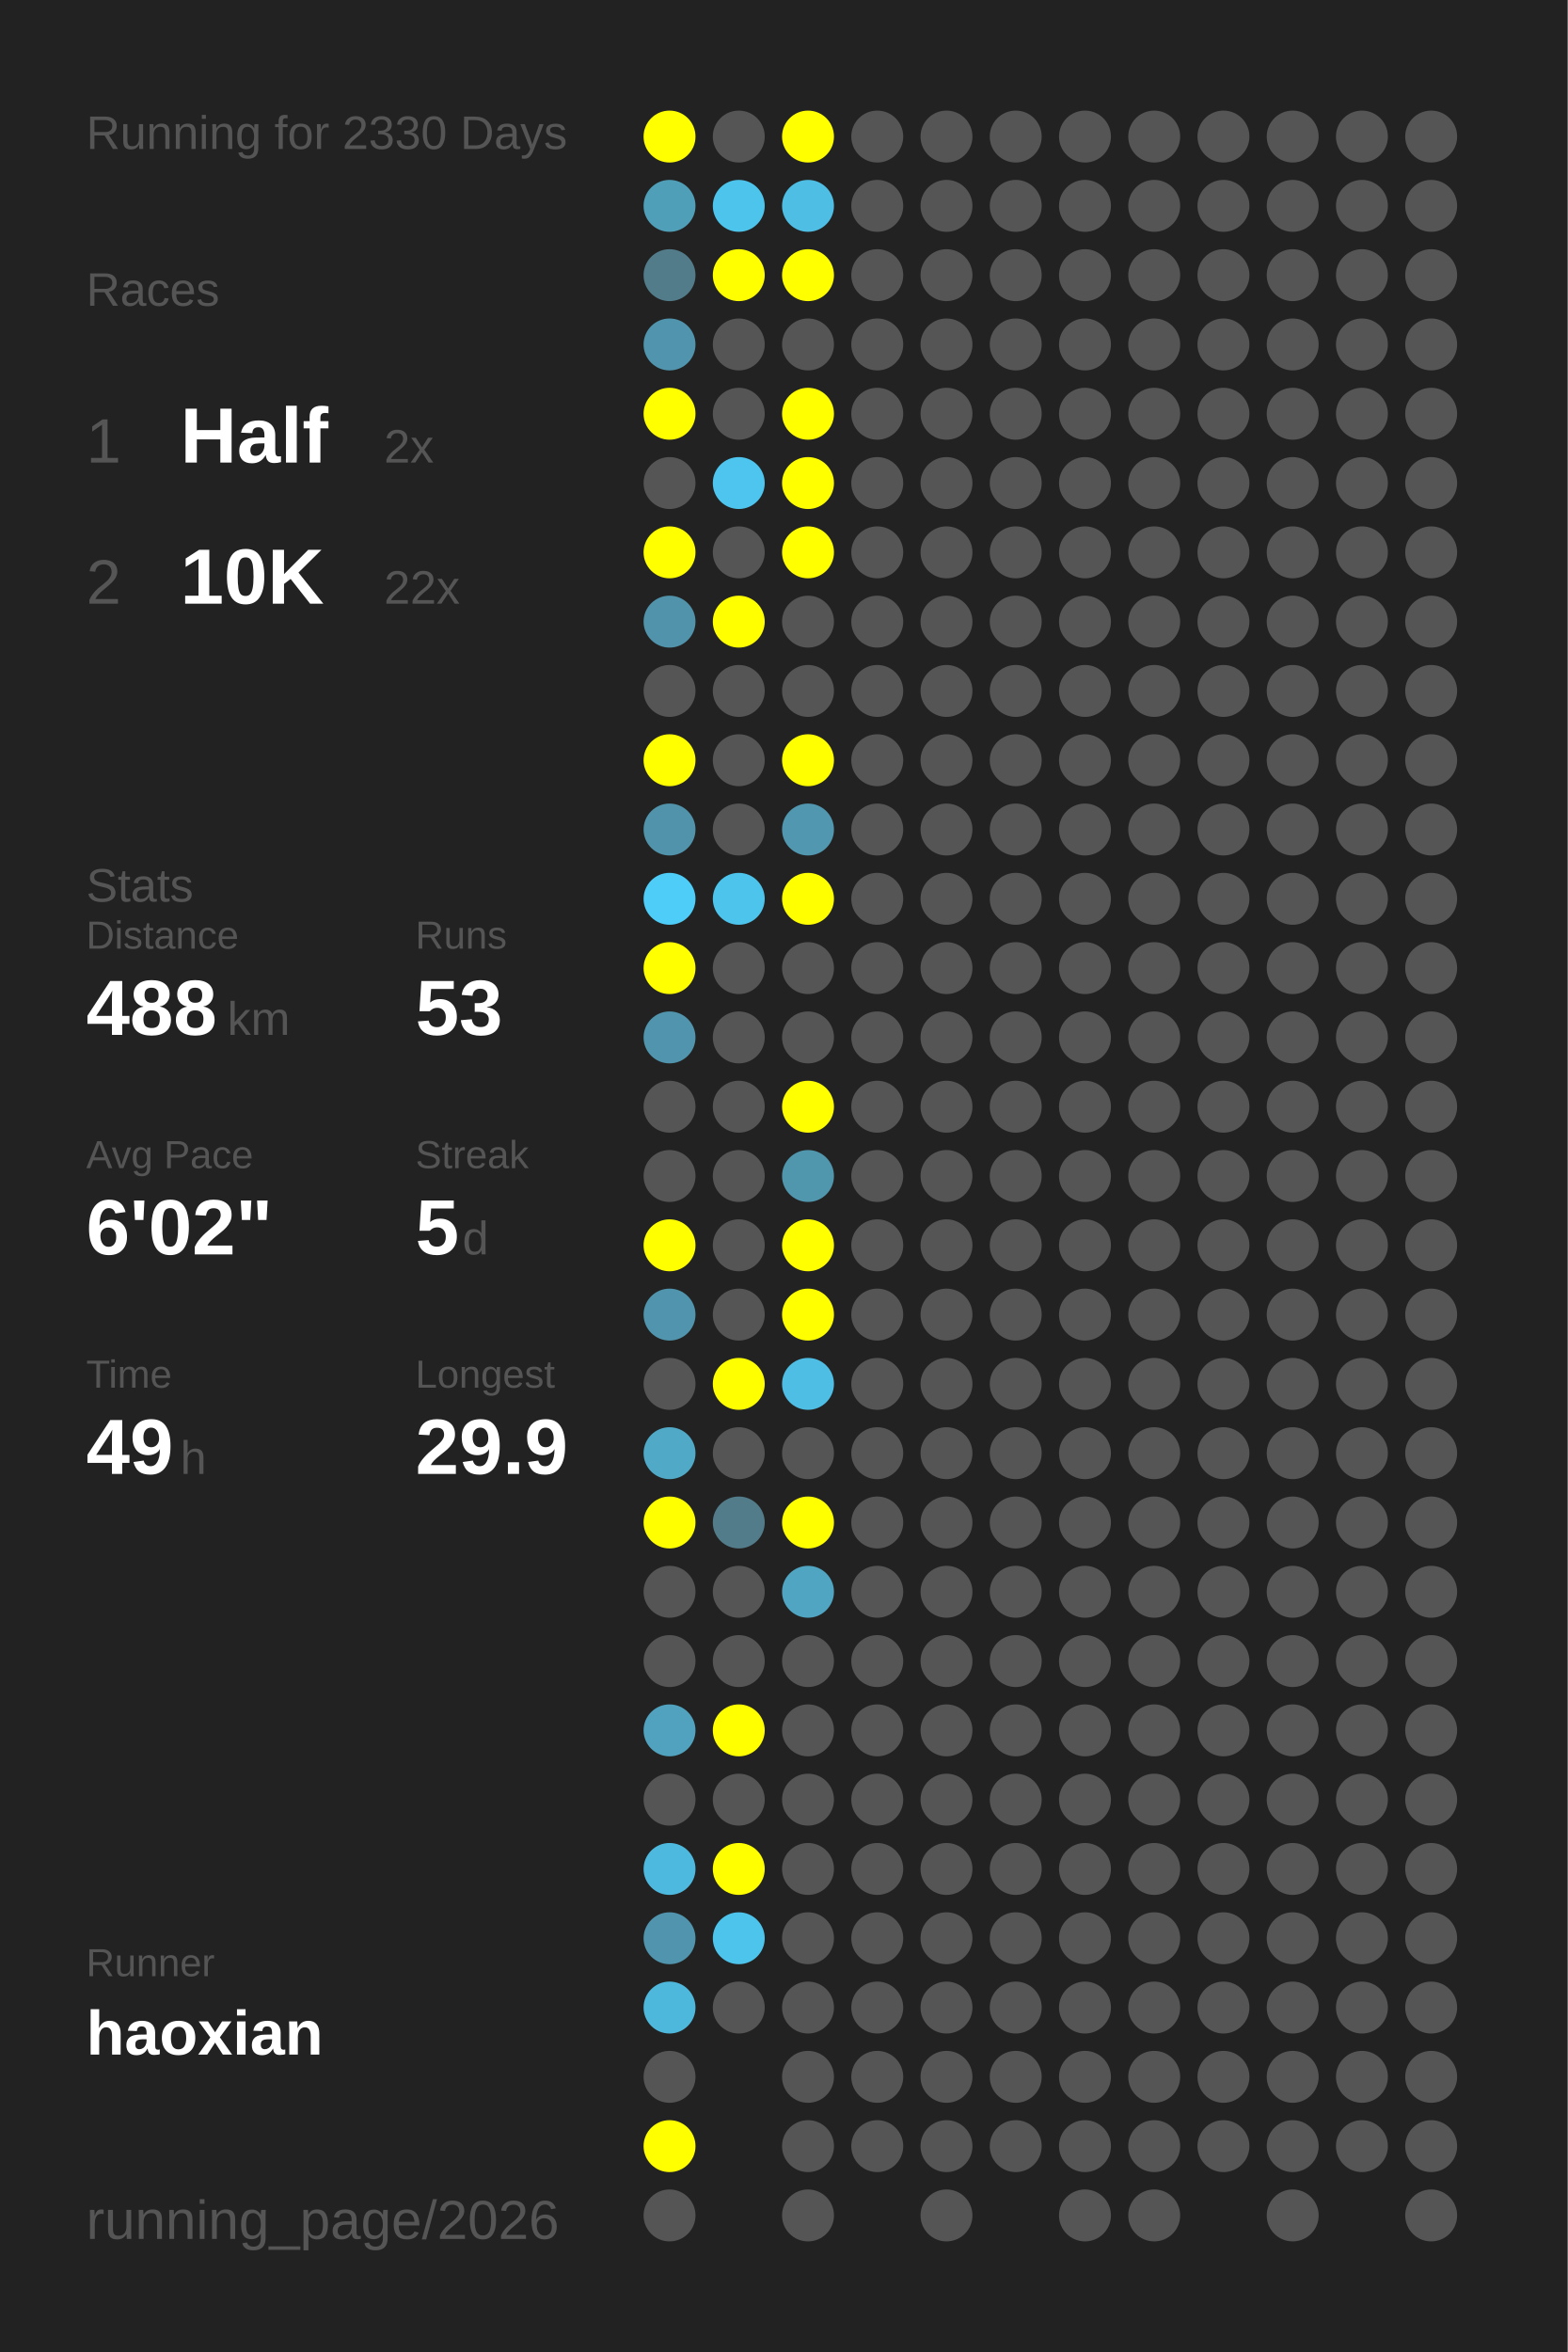
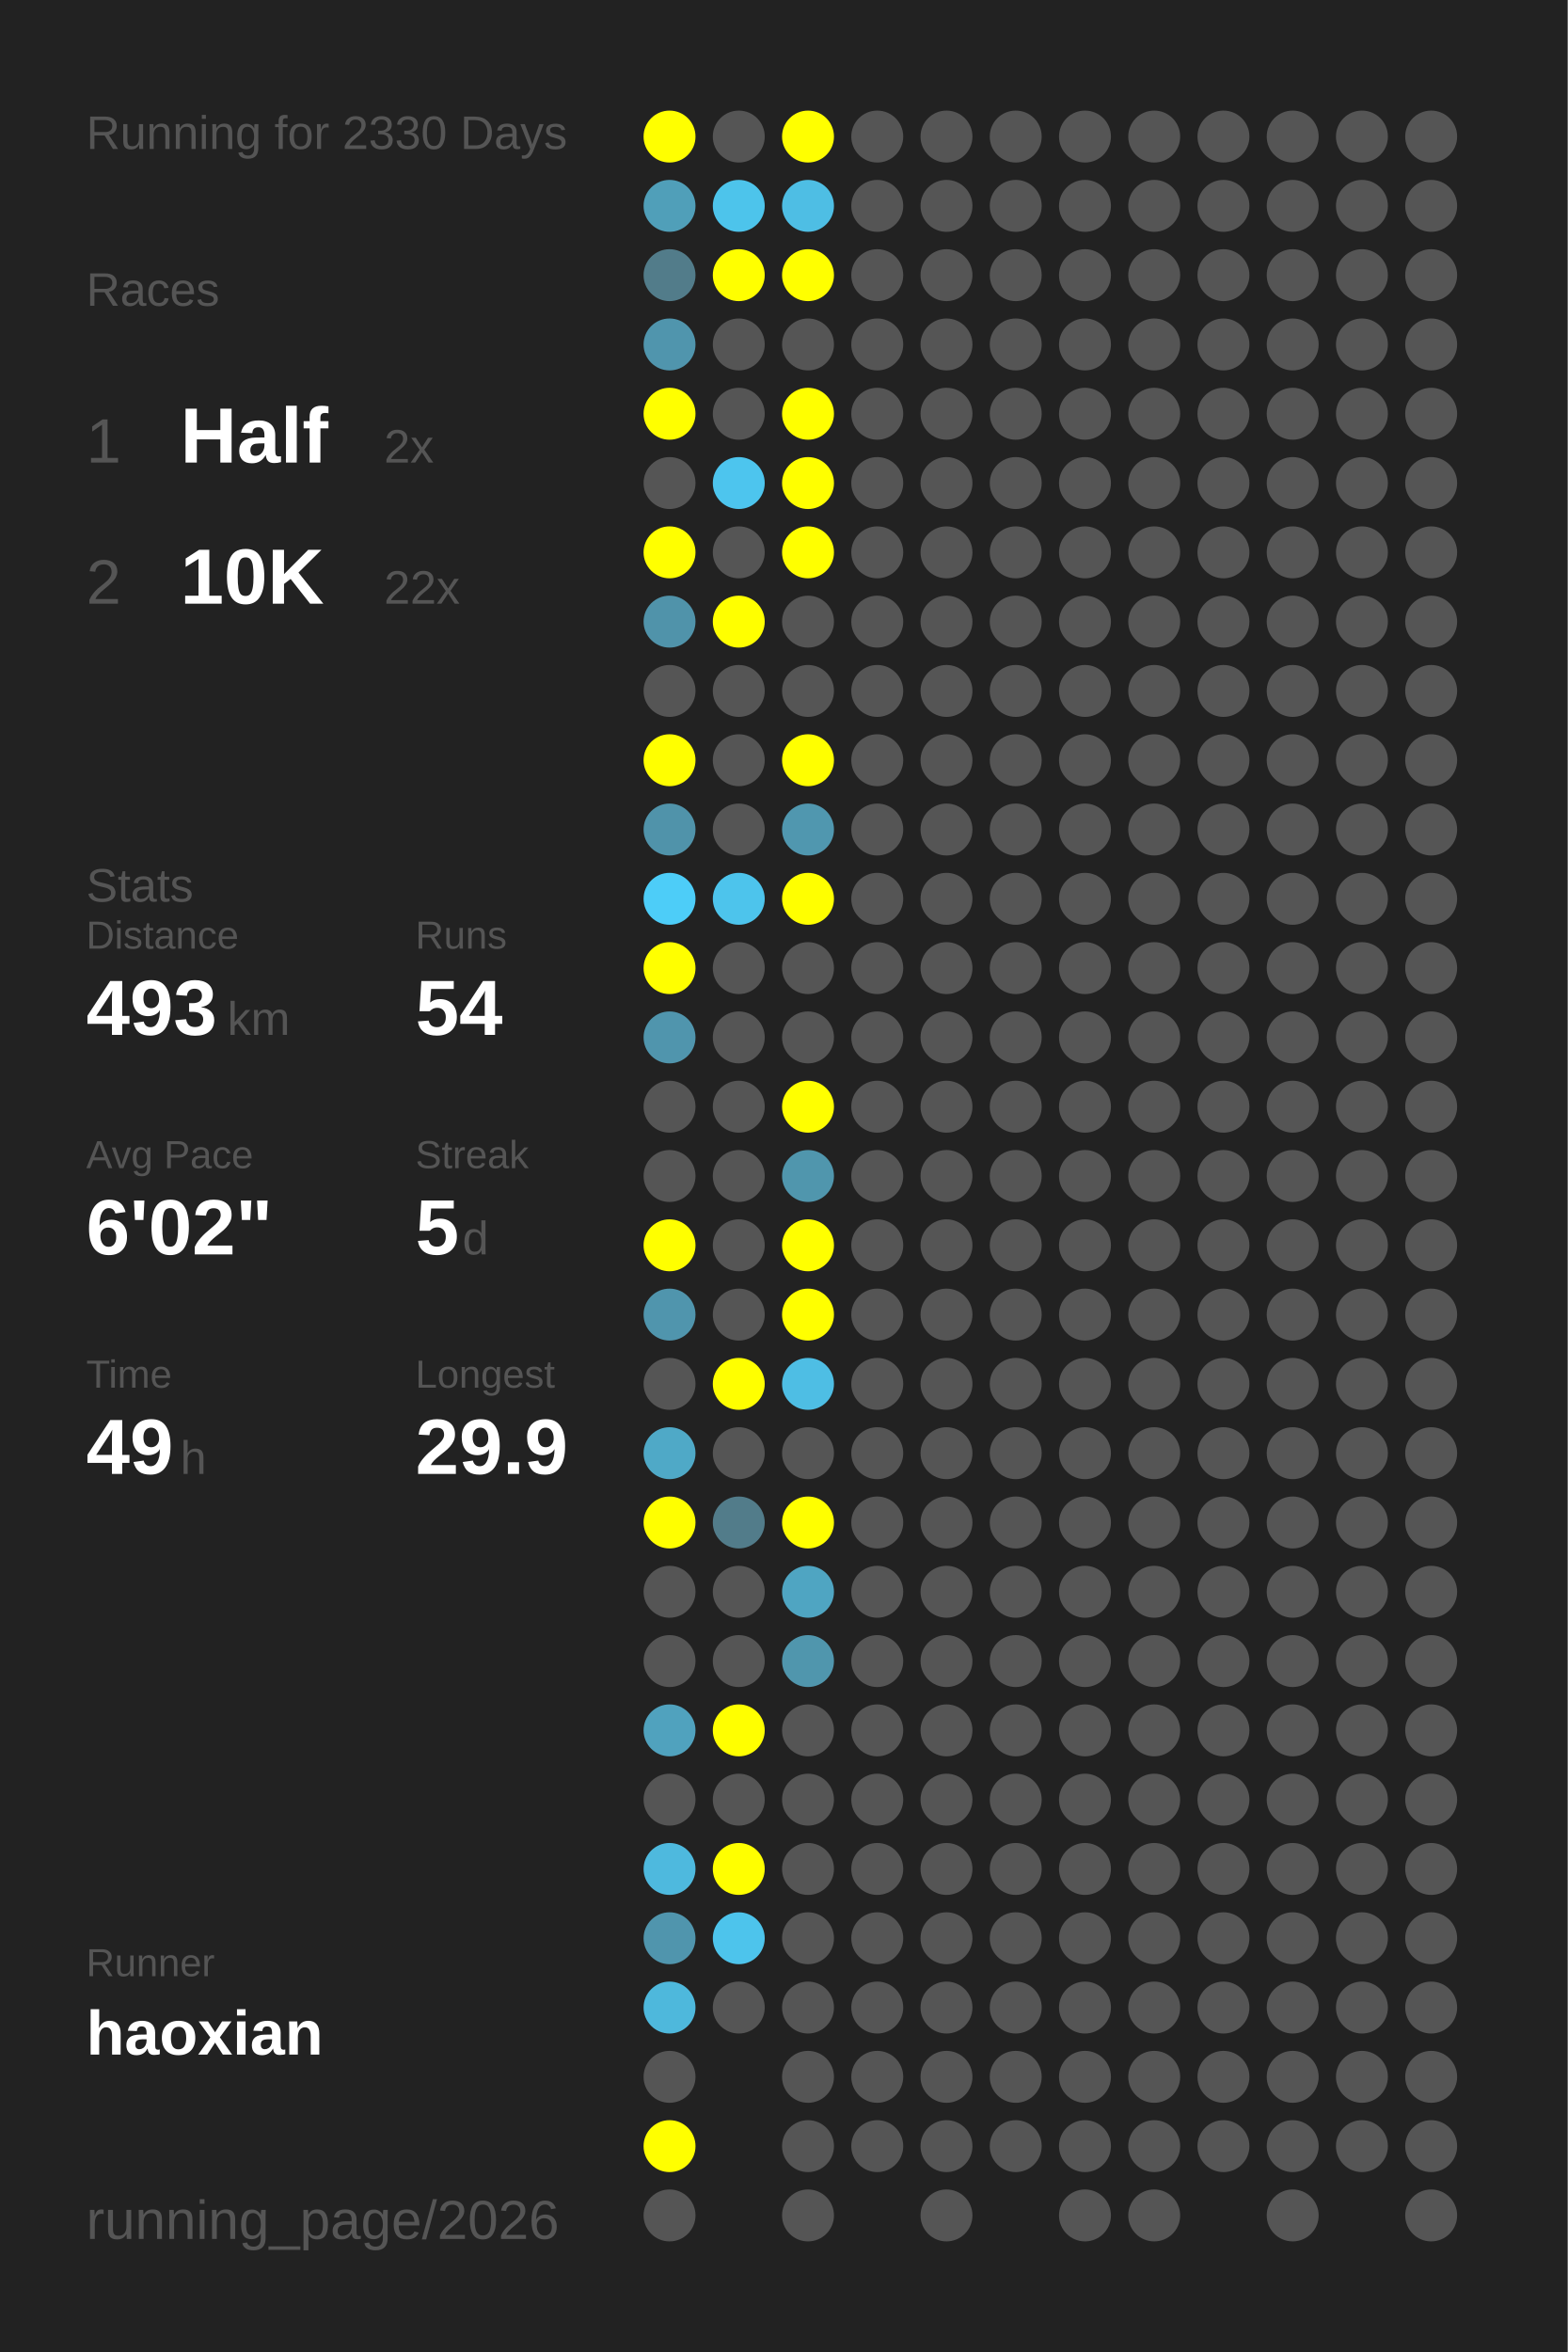
<svg xmlns="http://www.w3.org/2000/svg" baseProfile="full" height="300mm" version="1.1" viewBox="0,0,200,300" width="200mm">
  <defs />
  <rect fill="#222222" height="300" width="200" x="0" y="0" />
  <text fill="#555555" style="font-size:6px; font-family:Arial;" x="11" y="19">Running for 2330 Days</text>
  <text fill="#555555" style="font-size:6px; font-family:Arial;" x="11" y="39">Races</text>
  <text fill="#555555" style="font-size:8px; font-family:Arial;" x="11" y="59">1</text>
  <text fill="#FFFFFF" style="font-size:10px; font-family:Arial; font-weight:bold;" x="23" y="59">Half</text>
  <text fill="#555555" style="font-size:6px; font-family:Arial;" x="49" y="59">2x</text>
  <text fill="#555555" style="font-size:8px; font-family:Arial;" x="11" y="77">2</text>
  <text fill="#FFFFFF" style="font-size:10px; font-family:Arial; font-weight:bold;" x="23" y="77">10K</text>
  <text fill="#555555" style="font-size:6px; font-family:Arial;" x="49" y="77">22x</text>
  <text fill="#555555" style="font-size:6px; font-family:Arial;" x="11" y="115">Stats</text>
  <text fill="#555555" style="font-size:5px; font-family:Arial;" x="11" y="121">Distance</text>
-   <text fill="#FFFFFF" style="font-size:10px; font-family:Arial; font-weight:bold;" x="11" y="132">488</text>
+   <text fill="#FFFFFF" style="font-size:10px; font-family:Arial; font-weight:bold;" x="11" y="132">493</text>
  <text fill="#555555" style="font-size:6px; font-family:Arial;" x="29" y="132">km</text>
  <text fill="#555555" style="font-size:5px; font-family:Arial;" x="53" y="121">Runs</text>
-   <text fill="#FFFFFF" style="font-size:10px; font-family:Arial; font-weight:bold;" x="53" y="132">53</text>
+   <text fill="#FFFFFF" style="font-size:10px; font-family:Arial; font-weight:bold;" x="53" y="132">54</text>
  <text fill="#555555" style="font-size:5px; font-family:Arial;" x="11" y="149">Avg Pace</text>
  <text fill="#FFFFFF" style="font-size:10px; font-family:Arial; font-weight:bold;" x="11" y="160">6'02"</text>
  <text fill="#555555" style="font-size:5px; font-family:Arial;" x="53" y="149">Streak</text>
  <text fill="#FFFFFF" style="font-size:10px; font-family:Arial; font-weight:bold;" x="53" y="160">5</text>
  <text fill="#555555" style="font-size:6px; font-family:Arial;" x="59" y="160">d</text>
  <text fill="#555555" style="font-size:5px; font-family:Arial;" x="11" y="177">Time</text>
  <text fill="#FFFFFF" style="font-size:10px; font-family:Arial; font-weight:bold;" x="11" y="188">49</text>
  <text fill="#555555" style="font-size:6px; font-family:Arial;" x="23" y="188">h</text>
  <text fill="#555555" style="font-size:5px; font-family:Arial;" x="53" y="177">Longest</text>
  <text fill="#FFFFFF" style="font-size:10px; font-family:Arial; font-weight:bold;" x="53" y="188">29.9</text>
  <text fill="#555555" style="font-size:5px; font-family:Arial;" x="11" y="252.065">Runner</text>
  <text fill="#FFFFFF" style="font-size:8px; font-family:Arial; font-weight:bold;" x="11" y="262.065">haoxian</text>
  <text fill="#555555" style="font-size:7px; font-family:Arial;" x="11" y="285.581">running_page/2026</text>
  <circle cx="85.417" cy="17.419" fill="#FFFF00" r="3.312" />
  <circle cx="85.417" cy="26.258" fill="#509fb9" r="3.312" />
  <circle cx="85.417" cy="35.097" fill="#527c8a" r="3.312" />
  <circle cx="85.417" cy="43.935" fill="#5095ad" r="3.312" />
  <circle cx="85.417" cy="52.774" fill="#FFFF00" r="3.312" />
  <circle cx="85.417" cy="61.613" fill="#555555" r="3.312" />
  <circle cx="85.417" cy="70.452" fill="#FFFF00" r="3.312" />
  <circle cx="85.417" cy="79.29" fill="#5093aa" r="3.312" />
  <circle cx="85.417" cy="88.129" fill="#555555" r="3.312" />
  <circle cx="85.417" cy="96.968" fill="#FFFF00" r="3.312" />
  <circle cx="85.417" cy="105.806" fill="#5093aa" r="3.312" />
  <circle cx="85.417" cy="114.645" fill="#4dcdf8" r="3.312" />
  <circle cx="85.417" cy="123.484" fill="#FFFF00" r="3.312" />
  <circle cx="85.417" cy="132.323" fill="#5095ad" r="3.312" />
  <circle cx="85.417" cy="141.161" fill="#555555" r="3.312" />
  <circle cx="85.417" cy="150" fill="#555555" r="3.312" />
  <circle cx="85.417" cy="158.839" fill="#FFFF00" r="3.312" />
  <circle cx="85.417" cy="167.677" fill="#5095ad" r="3.312" />
  <circle cx="85.417" cy="176.516" fill="#555555" r="3.312" />
  <circle cx="85.417" cy="185.355" fill="#4fa9c7" r="3.312" />
  <circle cx="85.417" cy="194.194" fill="#FFFF00" r="3.312" />
  <circle cx="85.417" cy="203.032" fill="#555555" r="3.312" />
  <circle cx="85.417" cy="211.871" fill="#555555" r="3.312" />
  <circle cx="85.417" cy="220.71" fill="#50a2be" r="3.312" />
  <circle cx="85.417" cy="229.548" fill="#555555" r="3.312" />
  <circle cx="85.417" cy="238.387" fill="#4eb9de" r="3.312" />
  <circle cx="85.417" cy="247.226" fill="#5095ad" r="3.312" />
  <circle cx="85.417" cy="256.065" fill="#4eb8dc" r="3.312" />
  <circle cx="85.417" cy="264.903" fill="#555555" r="3.312" />
  <circle cx="85.417" cy="273.742" fill="#FFFF00" r="3.312" />
  <circle cx="85.417" cy="282.581" fill="#555555" r="3.312" />
  <circle cx="94.25" cy="17.419" fill="#555555" r="3.312" />
  <circle cx="94.25" cy="26.258" fill="#4dc4eb" r="3.312" />
  <circle cx="94.25" cy="35.097" fill="#FFFF00" r="3.312" />
  <circle cx="94.25" cy="43.935" fill="#555555" r="3.312" />
  <circle cx="94.25" cy="52.774" fill="#555555" r="3.312" />
  <circle cx="94.25" cy="61.613" fill="#4dc5ee" r="3.312" />
  <circle cx="94.25" cy="70.452" fill="#555555" r="3.312" />
  <circle cx="94.25" cy="79.29" fill="#FFFF00" r="3.312" />
  <circle cx="94.25" cy="88.129" fill="#555555" r="3.312" />
  <circle cx="94.25" cy="96.968" fill="#555555" r="3.312" />
  <circle cx="94.25" cy="105.806" fill="#555555" r="3.312" />
  <circle cx="94.25" cy="114.645" fill="#4dc4ec" r="3.312" />
  <circle cx="94.25" cy="123.484" fill="#555555" r="3.312" />
  <circle cx="94.25" cy="132.323" fill="#555555" r="3.312" />
  <circle cx="94.25" cy="141.161" fill="#555555" r="3.312" />
  <circle cx="94.25" cy="150" fill="#555555" r="3.312" />
  <circle cx="94.25" cy="158.839" fill="#555555" r="3.312" />
  <circle cx="94.25" cy="167.677" fill="#555555" r="3.312" />
  <circle cx="94.25" cy="176.516" fill="#FFFF00" r="3.312" />
  <circle cx="94.25" cy="185.355" fill="#555555" r="3.312" />
  <circle cx="94.25" cy="194.194" fill="#527c8a" r="3.312" />
  <circle cx="94.25" cy="203.032" fill="#555555" r="3.312" />
  <circle cx="94.25" cy="211.871" fill="#555555" r="3.312" />
  <circle cx="94.25" cy="220.71" fill="#FFFF00" r="3.312" />
  <circle cx="94.25" cy="229.548" fill="#555555" r="3.312" />
  <circle cx="94.25" cy="238.387" fill="#FFFF00" r="3.312" />
  <circle cx="94.25" cy="247.226" fill="#4dc4ec" r="3.312" />
  <circle cx="94.25" cy="256.065" fill="#555555" r="3.312" />
  <circle cx="103.083" cy="17.419" fill="#FFFF00" r="3.312" />
  <circle cx="103.083" cy="26.258" fill="#4ebee4" r="3.312" />
  <circle cx="103.083" cy="35.097" fill="#FFFF00" r="3.312" />
  <circle cx="103.083" cy="43.935" fill="#555555" r="3.312" />
  <circle cx="103.083" cy="52.774" fill="#FFFF00" r="3.312" />
  <circle cx="103.083" cy="61.613" fill="#FFFF00" r="3.312" />
  <circle cx="103.083" cy="70.452" fill="#FFFF00" r="3.312" />
  <circle cx="103.083" cy="79.29" fill="#555555" r="3.312" />
  <circle cx="103.083" cy="88.129" fill="#555555" r="3.312" />
  <circle cx="103.083" cy="96.968" fill="#FFFF00" r="3.312" />
  <circle cx="103.083" cy="105.806" fill="#5097af" r="3.312" />
  <circle cx="103.083" cy="114.645" fill="#FFFF00" r="3.312" />
  <circle cx="103.083" cy="123.484" fill="#555555" r="3.312" />
  <circle cx="103.083" cy="132.323" fill="#555555" r="3.312" />
  <circle cx="103.083" cy="141.161" fill="#FFFF00" r="3.312" />
  <circle cx="103.083" cy="150" fill="#5096ad" r="3.312" />
  <circle cx="103.083" cy="158.839" fill="#FFFF00" r="3.312" />
  <circle cx="103.083" cy="167.677" fill="#FFFF00" r="3.312" />
  <circle cx="103.083" cy="176.516" fill="#4ebee4" r="3.312" />
  <circle cx="103.083" cy="185.355" fill="#555555" r="3.312" />
  <circle cx="103.083" cy="194.194" fill="#FFFF00" r="3.312" />
  <circle cx="103.083" cy="203.032" fill="#4fa5c2" r="3.312" />
-   <circle cx="103.083" cy="211.871" fill="#555555" r="3.312" />
+   <circle cx="103.083" cy="211.871" fill="#5096ad" r="3.312" />
  <circle cx="103.083" cy="220.71" fill="#555555" r="3.312" />
  <circle cx="103.083" cy="229.548" fill="#555555" r="3.312" />
  <circle cx="103.083" cy="238.387" fill="#555555" r="3.312" />
  <circle cx="103.083" cy="247.226" fill="#555555" r="3.312" />
  <circle cx="103.083" cy="256.065" fill="#555555" r="3.312" />
  <circle cx="103.083" cy="264.903" fill="#555555" r="3.312" />
  <circle cx="103.083" cy="273.742" fill="#555555" r="3.312" />
  <circle cx="103.083" cy="282.581" fill="#555555" r="3.312" />
  <circle cx="111.917" cy="17.419" fill="#555555" r="3.312" />
  <circle cx="111.917" cy="26.258" fill="#555555" r="3.312" />
  <circle cx="111.917" cy="35.097" fill="#555555" r="3.312" />
  <circle cx="111.917" cy="43.935" fill="#555555" r="3.312" />
  <circle cx="111.917" cy="52.774" fill="#555555" r="3.312" />
  <circle cx="111.917" cy="61.613" fill="#555555" r="3.312" />
  <circle cx="111.917" cy="70.452" fill="#555555" r="3.312" />
  <circle cx="111.917" cy="79.29" fill="#555555" r="3.312" />
  <circle cx="111.917" cy="88.129" fill="#555555" r="3.312" />
  <circle cx="111.917" cy="96.968" fill="#555555" r="3.312" />
  <circle cx="111.917" cy="105.806" fill="#555555" r="3.312" />
  <circle cx="111.917" cy="114.645" fill="#555555" r="3.312" />
  <circle cx="111.917" cy="123.484" fill="#555555" r="3.312" />
  <circle cx="111.917" cy="132.323" fill="#555555" r="3.312" />
  <circle cx="111.917" cy="141.161" fill="#555555" r="3.312" />
  <circle cx="111.917" cy="150" fill="#555555" r="3.312" />
  <circle cx="111.917" cy="158.839" fill="#555555" r="3.312" />
  <circle cx="111.917" cy="167.677" fill="#555555" r="3.312" />
  <circle cx="111.917" cy="176.516" fill="#555555" r="3.312" />
  <circle cx="111.917" cy="185.355" fill="#555555" r="3.312" />
  <circle cx="111.917" cy="194.194" fill="#555555" r="3.312" />
  <circle cx="111.917" cy="203.032" fill="#555555" r="3.312" />
  <circle cx="111.917" cy="211.871" fill="#555555" r="3.312" />
  <circle cx="111.917" cy="220.71" fill="#555555" r="3.312" />
  <circle cx="111.917" cy="229.548" fill="#555555" r="3.312" />
  <circle cx="111.917" cy="238.387" fill="#555555" r="3.312" />
  <circle cx="111.917" cy="247.226" fill="#555555" r="3.312" />
  <circle cx="111.917" cy="256.065" fill="#555555" r="3.312" />
  <circle cx="111.917" cy="264.903" fill="#555555" r="3.312" />
  <circle cx="111.917" cy="273.742" fill="#555555" r="3.312" />
  <circle cx="120.75" cy="17.419" fill="#555555" r="3.312" />
  <circle cx="120.75" cy="26.258" fill="#555555" r="3.312" />
  <circle cx="120.75" cy="35.097" fill="#555555" r="3.312" />
  <circle cx="120.75" cy="43.935" fill="#555555" r="3.312" />
  <circle cx="120.75" cy="52.774" fill="#555555" r="3.312" />
  <circle cx="120.75" cy="61.613" fill="#555555" r="3.312" />
  <circle cx="120.75" cy="70.452" fill="#555555" r="3.312" />
  <circle cx="120.75" cy="79.29" fill="#555555" r="3.312" />
  <circle cx="120.75" cy="88.129" fill="#555555" r="3.312" />
  <circle cx="120.75" cy="96.968" fill="#555555" r="3.312" />
  <circle cx="120.75" cy="105.806" fill="#555555" r="3.312" />
  <circle cx="120.75" cy="114.645" fill="#555555" r="3.312" />
  <circle cx="120.75" cy="123.484" fill="#555555" r="3.312" />
  <circle cx="120.75" cy="132.323" fill="#555555" r="3.312" />
  <circle cx="120.75" cy="141.161" fill="#555555" r="3.312" />
  <circle cx="120.75" cy="150" fill="#555555" r="3.312" />
  <circle cx="120.75" cy="158.839" fill="#555555" r="3.312" />
  <circle cx="120.75" cy="167.677" fill="#555555" r="3.312" />
  <circle cx="120.75" cy="176.516" fill="#555555" r="3.312" />
  <circle cx="120.75" cy="185.355" fill="#555555" r="3.312" />
  <circle cx="120.75" cy="194.194" fill="#555555" r="3.312" />
  <circle cx="120.75" cy="203.032" fill="#555555" r="3.312" />
  <circle cx="120.75" cy="211.871" fill="#555555" r="3.312" />
  <circle cx="120.75" cy="220.71" fill="#555555" r="3.312" />
  <circle cx="120.75" cy="229.548" fill="#555555" r="3.312" />
  <circle cx="120.75" cy="238.387" fill="#555555" r="3.312" />
  <circle cx="120.75" cy="247.226" fill="#555555" r="3.312" />
  <circle cx="120.75" cy="256.065" fill="#555555" r="3.312" />
  <circle cx="120.75" cy="264.903" fill="#555555" r="3.312" />
  <circle cx="120.75" cy="273.742" fill="#555555" r="3.312" />
  <circle cx="120.75" cy="282.581" fill="#555555" r="3.312" />
  <circle cx="129.583" cy="17.419" fill="#555555" r="3.312" />
  <circle cx="129.583" cy="26.258" fill="#555555" r="3.312" />
  <circle cx="129.583" cy="35.097" fill="#555555" r="3.312" />
  <circle cx="129.583" cy="43.935" fill="#555555" r="3.312" />
  <circle cx="129.583" cy="52.774" fill="#555555" r="3.312" />
  <circle cx="129.583" cy="61.613" fill="#555555" r="3.312" />
  <circle cx="129.583" cy="70.452" fill="#555555" r="3.312" />
  <circle cx="129.583" cy="79.29" fill="#555555" r="3.312" />
  <circle cx="129.583" cy="88.129" fill="#555555" r="3.312" />
  <circle cx="129.583" cy="96.968" fill="#555555" r="3.312" />
  <circle cx="129.583" cy="105.806" fill="#555555" r="3.312" />
  <circle cx="129.583" cy="114.645" fill="#555555" r="3.312" />
  <circle cx="129.583" cy="123.484" fill="#555555" r="3.312" />
  <circle cx="129.583" cy="132.323" fill="#555555" r="3.312" />
  <circle cx="129.583" cy="141.161" fill="#555555" r="3.312" />
  <circle cx="129.583" cy="150" fill="#555555" r="3.312" />
  <circle cx="129.583" cy="158.839" fill="#555555" r="3.312" />
  <circle cx="129.583" cy="167.677" fill="#555555" r="3.312" />
  <circle cx="129.583" cy="176.516" fill="#555555" r="3.312" />
  <circle cx="129.583" cy="185.355" fill="#555555" r="3.312" />
  <circle cx="129.583" cy="194.194" fill="#555555" r="3.312" />
  <circle cx="129.583" cy="203.032" fill="#555555" r="3.312" />
  <circle cx="129.583" cy="211.871" fill="#555555" r="3.312" />
  <circle cx="129.583" cy="220.71" fill="#555555" r="3.312" />
  <circle cx="129.583" cy="229.548" fill="#555555" r="3.312" />
  <circle cx="129.583" cy="238.387" fill="#555555" r="3.312" />
  <circle cx="129.583" cy="247.226" fill="#555555" r="3.312" />
  <circle cx="129.583" cy="256.065" fill="#555555" r="3.312" />
  <circle cx="129.583" cy="264.903" fill="#555555" r="3.312" />
  <circle cx="129.583" cy="273.742" fill="#555555" r="3.312" />
  <circle cx="138.417" cy="17.419" fill="#555555" r="3.312" />
  <circle cx="138.417" cy="26.258" fill="#555555" r="3.312" />
  <circle cx="138.417" cy="35.097" fill="#555555" r="3.312" />
  <circle cx="138.417" cy="43.935" fill="#555555" r="3.312" />
  <circle cx="138.417" cy="52.774" fill="#555555" r="3.312" />
  <circle cx="138.417" cy="61.613" fill="#555555" r="3.312" />
  <circle cx="138.417" cy="70.452" fill="#555555" r="3.312" />
  <circle cx="138.417" cy="79.29" fill="#555555" r="3.312" />
  <circle cx="138.417" cy="88.129" fill="#555555" r="3.312" />
  <circle cx="138.417" cy="96.968" fill="#555555" r="3.312" />
  <circle cx="138.417" cy="105.806" fill="#555555" r="3.312" />
  <circle cx="138.417" cy="114.645" fill="#555555" r="3.312" />
  <circle cx="138.417" cy="123.484" fill="#555555" r="3.312" />
  <circle cx="138.417" cy="132.323" fill="#555555" r="3.312" />
  <circle cx="138.417" cy="141.161" fill="#555555" r="3.312" />
  <circle cx="138.417" cy="150" fill="#555555" r="3.312" />
  <circle cx="138.417" cy="158.839" fill="#555555" r="3.312" />
  <circle cx="138.417" cy="167.677" fill="#555555" r="3.312" />
  <circle cx="138.417" cy="176.516" fill="#555555" r="3.312" />
  <circle cx="138.417" cy="185.355" fill="#555555" r="3.312" />
  <circle cx="138.417" cy="194.194" fill="#555555" r="3.312" />
  <circle cx="138.417" cy="203.032" fill="#555555" r="3.312" />
  <circle cx="138.417" cy="211.871" fill="#555555" r="3.312" />
  <circle cx="138.417" cy="220.71" fill="#555555" r="3.312" />
  <circle cx="138.417" cy="229.548" fill="#555555" r="3.312" />
  <circle cx="138.417" cy="238.387" fill="#555555" r="3.312" />
  <circle cx="138.417" cy="247.226" fill="#555555" r="3.312" />
  <circle cx="138.417" cy="256.065" fill="#555555" r="3.312" />
  <circle cx="138.417" cy="264.903" fill="#555555" r="3.312" />
  <circle cx="138.417" cy="273.742" fill="#555555" r="3.312" />
  <circle cx="138.417" cy="282.581" fill="#555555" r="3.312" />
  <circle cx="147.25" cy="17.419" fill="#555555" r="3.312" />
  <circle cx="147.25" cy="26.258" fill="#555555" r="3.312" />
  <circle cx="147.25" cy="35.097" fill="#555555" r="3.312" />
  <circle cx="147.25" cy="43.935" fill="#555555" r="3.312" />
  <circle cx="147.25" cy="52.774" fill="#555555" r="3.312" />
  <circle cx="147.25" cy="61.613" fill="#555555" r="3.312" />
  <circle cx="147.25" cy="70.452" fill="#555555" r="3.312" />
  <circle cx="147.25" cy="79.29" fill="#555555" r="3.312" />
  <circle cx="147.25" cy="88.129" fill="#555555" r="3.312" />
  <circle cx="147.25" cy="96.968" fill="#555555" r="3.312" />
  <circle cx="147.25" cy="105.806" fill="#555555" r="3.312" />
  <circle cx="147.25" cy="114.645" fill="#555555" r="3.312" />
  <circle cx="147.25" cy="123.484" fill="#555555" r="3.312" />
  <circle cx="147.25" cy="132.323" fill="#555555" r="3.312" />
  <circle cx="147.25" cy="141.161" fill="#555555" r="3.312" />
  <circle cx="147.25" cy="150" fill="#555555" r="3.312" />
  <circle cx="147.25" cy="158.839" fill="#555555" r="3.312" />
  <circle cx="147.25" cy="167.677" fill="#555555" r="3.312" />
  <circle cx="147.25" cy="176.516" fill="#555555" r="3.312" />
  <circle cx="147.25" cy="185.355" fill="#555555" r="3.312" />
  <circle cx="147.25" cy="194.194" fill="#555555" r="3.312" />
  <circle cx="147.25" cy="203.032" fill="#555555" r="3.312" />
  <circle cx="147.25" cy="211.871" fill="#555555" r="3.312" />
  <circle cx="147.25" cy="220.71" fill="#555555" r="3.312" />
  <circle cx="147.25" cy="229.548" fill="#555555" r="3.312" />
  <circle cx="147.25" cy="238.387" fill="#555555" r="3.312" />
  <circle cx="147.25" cy="247.226" fill="#555555" r="3.312" />
  <circle cx="147.25" cy="256.065" fill="#555555" r="3.312" />
  <circle cx="147.25" cy="264.903" fill="#555555" r="3.312" />
  <circle cx="147.25" cy="273.742" fill="#555555" r="3.312" />
  <circle cx="147.25" cy="282.581" fill="#555555" r="3.312" />
  <circle cx="156.083" cy="17.419" fill="#555555" r="3.312" />
  <circle cx="156.083" cy="26.258" fill="#555555" r="3.312" />
  <circle cx="156.083" cy="35.097" fill="#555555" r="3.312" />
  <circle cx="156.083" cy="43.935" fill="#555555" r="3.312" />
  <circle cx="156.083" cy="52.774" fill="#555555" r="3.312" />
  <circle cx="156.083" cy="61.613" fill="#555555" r="3.312" />
  <circle cx="156.083" cy="70.452" fill="#555555" r="3.312" />
  <circle cx="156.083" cy="79.29" fill="#555555" r="3.312" />
  <circle cx="156.083" cy="88.129" fill="#555555" r="3.312" />
  <circle cx="156.083" cy="96.968" fill="#555555" r="3.312" />
  <circle cx="156.083" cy="105.806" fill="#555555" r="3.312" />
  <circle cx="156.083" cy="114.645" fill="#555555" r="3.312" />
  <circle cx="156.083" cy="123.484" fill="#555555" r="3.312" />
  <circle cx="156.083" cy="132.323" fill="#555555" r="3.312" />
  <circle cx="156.083" cy="141.161" fill="#555555" r="3.312" />
  <circle cx="156.083" cy="150" fill="#555555" r="3.312" />
  <circle cx="156.083" cy="158.839" fill="#555555" r="3.312" />
  <circle cx="156.083" cy="167.677" fill="#555555" r="3.312" />
  <circle cx="156.083" cy="176.516" fill="#555555" r="3.312" />
  <circle cx="156.083" cy="185.355" fill="#555555" r="3.312" />
  <circle cx="156.083" cy="194.194" fill="#555555" r="3.312" />
  <circle cx="156.083" cy="203.032" fill="#555555" r="3.312" />
  <circle cx="156.083" cy="211.871" fill="#555555" r="3.312" />
  <circle cx="156.083" cy="220.71" fill="#555555" r="3.312" />
  <circle cx="156.083" cy="229.548" fill="#555555" r="3.312" />
  <circle cx="156.083" cy="238.387" fill="#555555" r="3.312" />
  <circle cx="156.083" cy="247.226" fill="#555555" r="3.312" />
  <circle cx="156.083" cy="256.065" fill="#555555" r="3.312" />
  <circle cx="156.083" cy="264.903" fill="#555555" r="3.312" />
  <circle cx="156.083" cy="273.742" fill="#555555" r="3.312" />
  <circle cx="164.917" cy="17.419" fill="#555555" r="3.312" />
  <circle cx="164.917" cy="26.258" fill="#555555" r="3.312" />
  <circle cx="164.917" cy="35.097" fill="#555555" r="3.312" />
  <circle cx="164.917" cy="43.935" fill="#555555" r="3.312" />
  <circle cx="164.917" cy="52.774" fill="#555555" r="3.312" />
  <circle cx="164.917" cy="61.613" fill="#555555" r="3.312" />
  <circle cx="164.917" cy="70.452" fill="#555555" r="3.312" />
  <circle cx="164.917" cy="79.29" fill="#555555" r="3.312" />
  <circle cx="164.917" cy="88.129" fill="#555555" r="3.312" />
  <circle cx="164.917" cy="96.968" fill="#555555" r="3.312" />
  <circle cx="164.917" cy="105.806" fill="#555555" r="3.312" />
  <circle cx="164.917" cy="114.645" fill="#555555" r="3.312" />
  <circle cx="164.917" cy="123.484" fill="#555555" r="3.312" />
  <circle cx="164.917" cy="132.323" fill="#555555" r="3.312" />
  <circle cx="164.917" cy="141.161" fill="#555555" r="3.312" />
  <circle cx="164.917" cy="150" fill="#555555" r="3.312" />
  <circle cx="164.917" cy="158.839" fill="#555555" r="3.312" />
  <circle cx="164.917" cy="167.677" fill="#555555" r="3.312" />
  <circle cx="164.917" cy="176.516" fill="#555555" r="3.312" />
  <circle cx="164.917" cy="185.355" fill="#555555" r="3.312" />
  <circle cx="164.917" cy="194.194" fill="#555555" r="3.312" />
  <circle cx="164.917" cy="203.032" fill="#555555" r="3.312" />
  <circle cx="164.917" cy="211.871" fill="#555555" r="3.312" />
  <circle cx="164.917" cy="220.71" fill="#555555" r="3.312" />
  <circle cx="164.917" cy="229.548" fill="#555555" r="3.312" />
  <circle cx="164.917" cy="238.387" fill="#555555" r="3.312" />
  <circle cx="164.917" cy="247.226" fill="#555555" r="3.312" />
  <circle cx="164.917" cy="256.065" fill="#555555" r="3.312" />
  <circle cx="164.917" cy="264.903" fill="#555555" r="3.312" />
  <circle cx="164.917" cy="273.742" fill="#555555" r="3.312" />
  <circle cx="164.917" cy="282.581" fill="#555555" r="3.312" />
  <circle cx="173.75" cy="17.419" fill="#555555" r="3.312" />
  <circle cx="173.75" cy="26.258" fill="#555555" r="3.312" />
  <circle cx="173.75" cy="35.097" fill="#555555" r="3.312" />
  <circle cx="173.75" cy="43.935" fill="#555555" r="3.312" />
  <circle cx="173.75" cy="52.774" fill="#555555" r="3.312" />
  <circle cx="173.75" cy="61.613" fill="#555555" r="3.312" />
  <circle cx="173.75" cy="70.452" fill="#555555" r="3.312" />
  <circle cx="173.75" cy="79.29" fill="#555555" r="3.312" />
  <circle cx="173.75" cy="88.129" fill="#555555" r="3.312" />
  <circle cx="173.75" cy="96.968" fill="#555555" r="3.312" />
  <circle cx="173.75" cy="105.806" fill="#555555" r="3.312" />
  <circle cx="173.75" cy="114.645" fill="#555555" r="3.312" />
  <circle cx="173.75" cy="123.484" fill="#555555" r="3.312" />
  <circle cx="173.75" cy="132.323" fill="#555555" r="3.312" />
  <circle cx="173.75" cy="141.161" fill="#555555" r="3.312" />
  <circle cx="173.75" cy="150" fill="#555555" r="3.312" />
  <circle cx="173.75" cy="158.839" fill="#555555" r="3.312" />
  <circle cx="173.75" cy="167.677" fill="#555555" r="3.312" />
  <circle cx="173.75" cy="176.516" fill="#555555" r="3.312" />
  <circle cx="173.75" cy="185.355" fill="#555555" r="3.312" />
  <circle cx="173.75" cy="194.194" fill="#555555" r="3.312" />
  <circle cx="173.75" cy="203.032" fill="#555555" r="3.312" />
  <circle cx="173.75" cy="211.871" fill="#555555" r="3.312" />
  <circle cx="173.75" cy="220.71" fill="#555555" r="3.312" />
  <circle cx="173.75" cy="229.548" fill="#555555" r="3.312" />
  <circle cx="173.75" cy="238.387" fill="#555555" r="3.312" />
  <circle cx="173.75" cy="247.226" fill="#555555" r="3.312" />
  <circle cx="173.75" cy="256.065" fill="#555555" r="3.312" />
  <circle cx="173.75" cy="264.903" fill="#555555" r="3.312" />
  <circle cx="173.75" cy="273.742" fill="#555555" r="3.312" />
  <circle cx="182.583" cy="17.419" fill="#555555" r="3.312" />
  <circle cx="182.583" cy="26.258" fill="#555555" r="3.312" />
  <circle cx="182.583" cy="35.097" fill="#555555" r="3.312" />
  <circle cx="182.583" cy="43.935" fill="#555555" r="3.312" />
  <circle cx="182.583" cy="52.774" fill="#555555" r="3.312" />
  <circle cx="182.583" cy="61.613" fill="#555555" r="3.312" />
  <circle cx="182.583" cy="70.452" fill="#555555" r="3.312" />
  <circle cx="182.583" cy="79.29" fill="#555555" r="3.312" />
  <circle cx="182.583" cy="88.129" fill="#555555" r="3.312" />
  <circle cx="182.583" cy="96.968" fill="#555555" r="3.312" />
  <circle cx="182.583" cy="105.806" fill="#555555" r="3.312" />
  <circle cx="182.583" cy="114.645" fill="#555555" r="3.312" />
  <circle cx="182.583" cy="123.484" fill="#555555" r="3.312" />
  <circle cx="182.583" cy="132.323" fill="#555555" r="3.312" />
  <circle cx="182.583" cy="141.161" fill="#555555" r="3.312" />
  <circle cx="182.583" cy="150" fill="#555555" r="3.312" />
  <circle cx="182.583" cy="158.839" fill="#555555" r="3.312" />
  <circle cx="182.583" cy="167.677" fill="#555555" r="3.312" />
  <circle cx="182.583" cy="176.516" fill="#555555" r="3.312" />
  <circle cx="182.583" cy="185.355" fill="#555555" r="3.312" />
  <circle cx="182.583" cy="194.194" fill="#555555" r="3.312" />
  <circle cx="182.583" cy="203.032" fill="#555555" r="3.312" />
  <circle cx="182.583" cy="211.871" fill="#555555" r="3.312" />
  <circle cx="182.583" cy="220.71" fill="#555555" r="3.312" />
  <circle cx="182.583" cy="229.548" fill="#555555" r="3.312" />
  <circle cx="182.583" cy="238.387" fill="#555555" r="3.312" />
  <circle cx="182.583" cy="247.226" fill="#555555" r="3.312" />
  <circle cx="182.583" cy="256.065" fill="#555555" r="3.312" />
  <circle cx="182.583" cy="264.903" fill="#555555" r="3.312" />
  <circle cx="182.583" cy="273.742" fill="#555555" r="3.312" />
  <circle cx="182.583" cy="282.581" fill="#555555" r="3.312" />
</svg>
